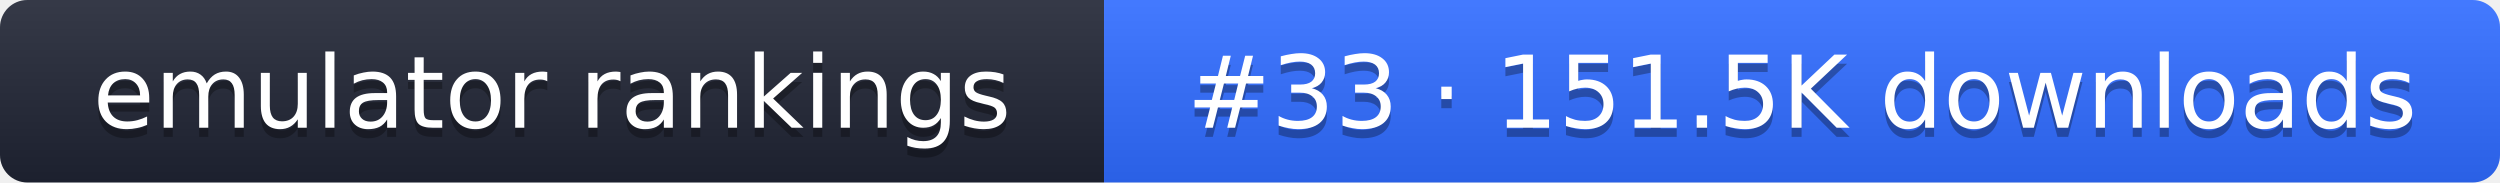
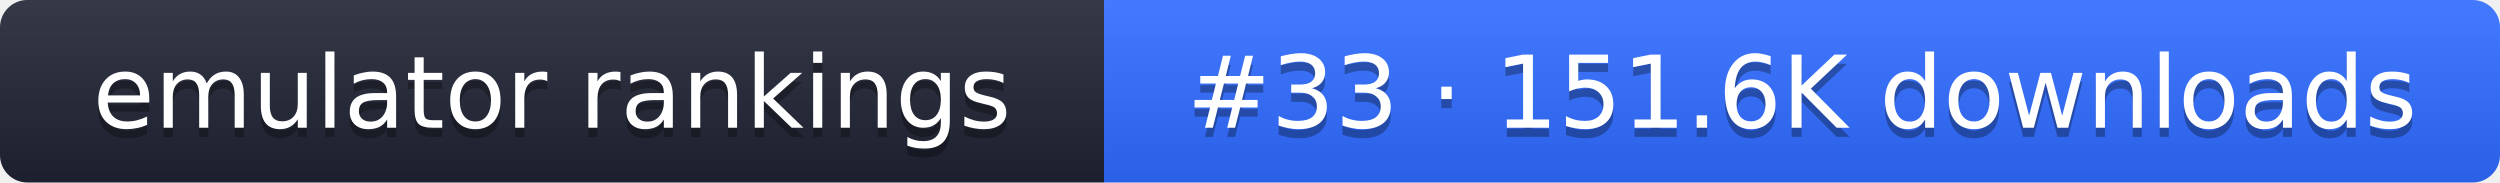
- <svg xmlns="http://www.w3.org/2000/svg" width="274" height="20" role="img" aria-label="emulator rankings: #33 · 151.5K downloads">
+ <svg xmlns="http://www.w3.org/2000/svg" width="274" height="20" role="img" aria-label="emulator rankings: #33 · 151.6K downloads">
  <linearGradient id="g" x2="0" y2="100%">
    <stop offset="0" stop-color="#fff" stop-opacity=".1" />
    <stop offset="1" stop-opacity=".1" />
  </linearGradient>
  <clipPath id="r">
    <rect width="274" height="20" rx="3" fill="#fff" />
  </clipPath>
  <g clip-path="url(#r)">
    <rect width="121" height="20" fill="#1f2433" />
    <rect x="121" width="153" height="20" fill="#2f6bff" />
    <rect width="274" height="20" fill="url(#g)" />
  </g>
  <g fill="#fff" text-anchor="middle" font-family="Verdana,DejaVu Sans,sans-serif" font-size="11">
    <text x="60.5" y="15" fill="#010101" fill-opacity=".3">emulator rankings</text>
    <text x="60.5" y="14">emulator rankings</text>
-     <text x="197.5" y="15" fill="#010101" fill-opacity=".3">#33 · 151.5K downloads</text>
-     <text x="197.5" y="14">#33 · 151.5K downloads</text>
+     <text x="197.5" y="15" fill="#010101" fill-opacity=".3">#33 · 151.6K downloads</text>
+     <text x="197.5" y="14">#33 · 151.6K downloads</text>
  </g>
</svg>
